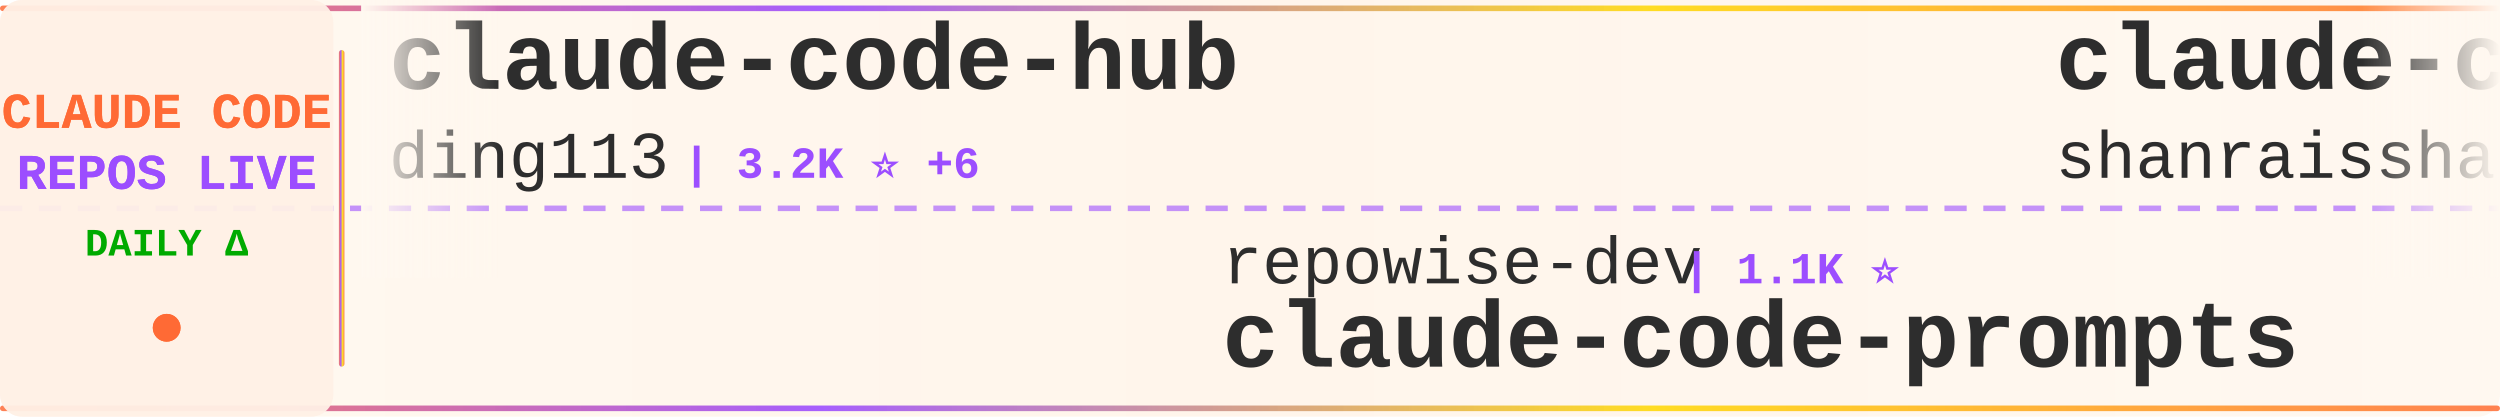
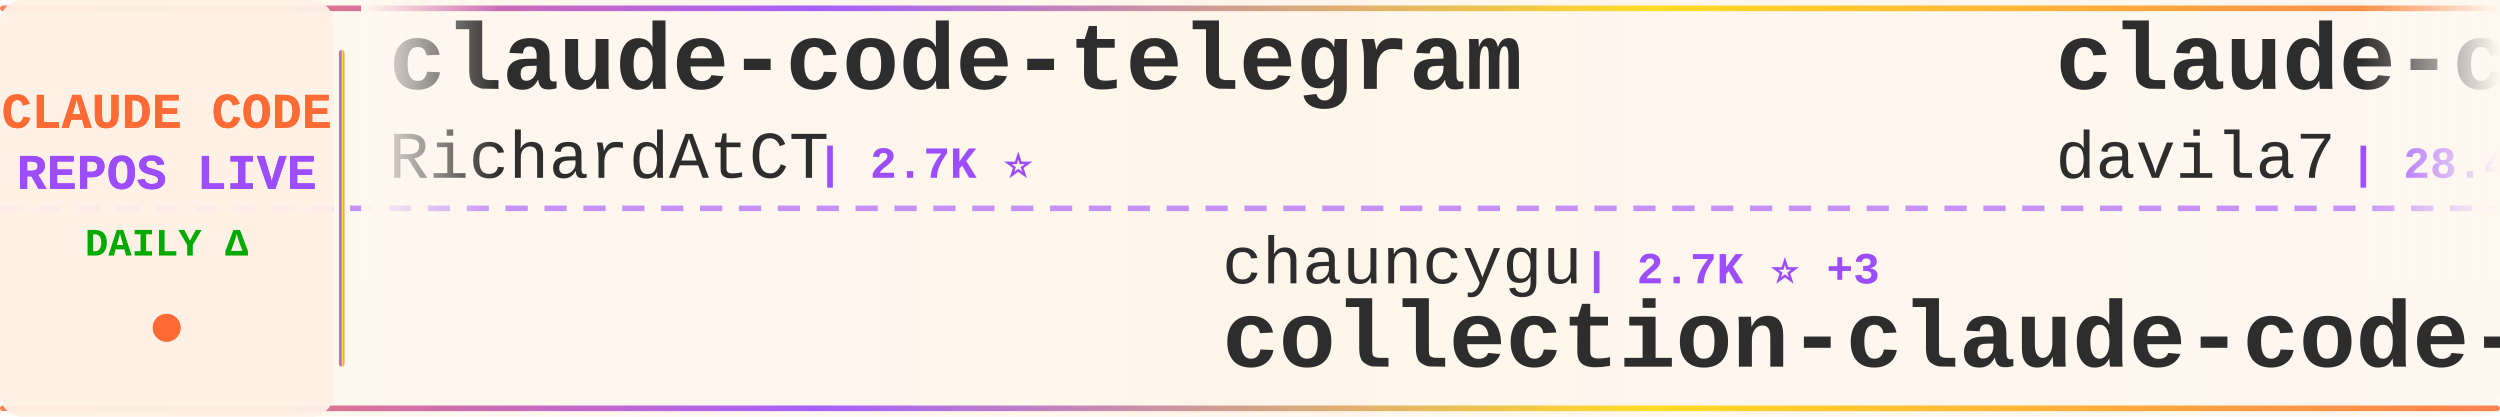
<svg xmlns="http://www.w3.org/2000/svg" width="900" height="150">
  <defs>
    <linearGradient id="tickerBg" x1="0%" y1="0%" x2="100%" y2="0%">
      <stop offset="0%" style="stop-color:#fff8f0;stop-opacity:0.98" />
      <stop offset="50%" style="stop-color:#fff5eb;stop-opacity:1" />
      <stop offset="100%" style="stop-color:#fff8f0;stop-opacity:0.98" />
    </linearGradient>
    <linearGradient id="borderGrad" x1="0%" y1="0%" x2="100%" y2="0%">
      <stop offset="0%" style="stop-color:#FF6B35;stop-opacity:0.85">
        <animate attributeName="stop-opacity" values="0.85;1;0.85" dur="2s" repeatCount="indefinite" />
      </stop>
      <stop offset="33%" style="stop-color:#9C4EFF;stop-opacity:0.9">
        <animate attributeName="stop-opacity" values="0.9;1;0.9" dur="2.2s" repeatCount="indefinite" />
      </stop>
      <stop offset="66%" style="stop-color:#FFD700;stop-opacity:0.85">
        <animate attributeName="stop-opacity" values="0.85;1;0.85" dur="1.8s" repeatCount="indefinite" />
      </stop>
      <stop offset="100%" style="stop-color:#FF6B35;stop-opacity:0.85">
        <animate attributeName="stop-opacity" values="0.85;1;0.85" dur="2s" repeatCount="indefinite" />
      </stop>
    </linearGradient>
    <filter id="textGlow">
      <feGaussianBlur stdDeviation="0.15" result="coloredBlur" />
      <feMerge>
        <feMergeNode in="coloredBlur" />
        <feMergeNode in="SourceGraphic" />
      </feMerge>
    </filter>
    <filter id="metricGlow">
      <feGaussianBlur stdDeviation="0.2" result="coloredBlur" />
      <feMerge>
        <feMergeNode in="coloredBlur" />
        <feMergeNode in="SourceGraphic" />
      </feMerge>
    </filter>
    <linearGradient id="leftFade" x1="0%" y1="0%" x2="100%" y2="0%">
      <stop offset="0%" style="stop-color:#fff8f0;stop-opacity:1" />
      <stop offset="100%" style="stop-color:#fff8f0;stop-opacity:0" />
    </linearGradient>
    <linearGradient id="rightFade" x1="0%" y1="0%" x2="100%" y2="0%">
      <stop offset="0%" style="stop-color:#fff8f0;stop-opacity:0" />
      <stop offset="100%" style="stop-color:#fff8f0;stop-opacity:1" />
    </linearGradient>
  </defs>
  <rect width="900" height="150" fill="url(#tickerBg)" rx="8" />
  <rect x="0" y="2" width="900" height="2" fill="url(#borderGrad)" rx="1" />
  <rect x="0" y="146" width="900" height="2" fill="url(#borderGrad)" rx="1" />
  <line x1="0" y1="75" x2="900" y2="75" stroke="#9C4EFF" stroke-width="2" stroke-dasharray="8 6" opacity="0.6" />
  <rect x="0" y="0" width="120" height="150" fill="#fff0e6" opacity="0.95" rx="8" />
  <text x="60" y="46" font-family="'Courier New', monospace" font-size="18" font-weight="bold" fill="#FF6B35" text-anchor="middle" filter="url(#textGlow)">
    CLAUDE CODE
  </text>
  <text x="60" y="68" font-family="'Courier New', monospace" font-size="18" font-weight="bold" fill="#9C4EFF" text-anchor="middle" filter="url(#textGlow)">
    REPOS LIVE
  </text>
  <text x="60" y="92" font-family="'Courier New', monospace" font-size="14" font-weight="bold" fill="#00aa00" text-anchor="middle">
    DAILY Δ
  </text>
  <circle cx="60" cy="118" r="5" fill="#FF6B35" filter="url(#metricGlow)">
    <animate attributeName="r" values="4;6;4" dur="1.5s" repeatCount="indefinite" />
    <animate attributeName="opacity" values="0.6;1;0.6" dur="1.5s" repeatCount="indefinite" />
  </circle>
  <rect x="122" y="18" width="2" height="114" fill="url(#borderGrad)" rx="1" />
  <clipPath id="tickerClip">
    <rect x="130" y="0" width="770" height="150" />
  </clipPath>
  <g clip-path="url(#tickerClip)">
    <g id="tickerItems">
      <animateTransform attributeName="transform" attributeType="XML" type="translate" from="0 0" to="-3000 0" dur="54s" repeatCount="indefinite" />
      <g transform="translate(0, 0)">
-         <text x="140" y="32" font-family="'Courier New', monospace" font-size="34" font-weight="bold" fill="#2d2d2d">claude-code-hub</text>
-         <text x="140" y="64" font-family="'Courier New', monospace" font-size="24" font-weight="normal" fill="#2d2d2d" opacity="1.0">ding113</text>
-         <text x="246" y="64" font-family="'Courier New', monospace" font-size="16" font-weight="bold" fill="#9C4EFF"> | 3.2K ⭐ +6</text>
+         <text x="140" y="32" font-family="'Courier New', monospace" font-size="34" font-weight="bold" fill="#2d2d2d">claude-code-telegram</text>
+         <text x="140" y="64" font-family="'Courier New', monospace" font-size="24" font-weight="normal" fill="#2d2d2d" opacity="1.0">RichardAtCT</text>
+         <text x="294" y="64" font-family="'Courier New', monospace" font-size="16" font-weight="bold" fill="#9C4EFF"> | 2.7K ⭐</text>
      </g>
      <g transform="translate(300, 0)">
-         <text x="140" y="102" font-family="'Courier New', monospace" font-size="24" font-weight="normal" fill="#2d2d2d" opacity="1.0">repowise-dev</text>
-         <text x="306" y="102" font-family="'Courier New', monospace" font-size="16" font-weight="bold" fill="#9C4EFF"> | 1.1K ⭐</text>
-         <text x="140" y="132" font-family="'Courier New', monospace" font-size="34" font-weight="bold" fill="#2d2d2d">claude-code-prompts</text>
+         <text x="140" y="102" font-family="'Courier New', monospace" font-size="24" font-weight="normal" fill="#2d2d2d" opacity="1.0">chauncygu</text>
+         <text x="270" y="102" font-family="'Courier New', monospace" font-size="16" font-weight="bold" fill="#9C4EFF"> | 2.7K ⭐ +3</text>
+         <text x="140" y="132" font-family="'Courier New', monospace" font-size="34" font-weight="bold" fill="#2d2d2d">collection-claude-code-s...</text>
      </g>
      <g transform="translate(600, 0)">
-         <text x="140" y="32" font-family="'Courier New', monospace" font-size="34" font-weight="bold" fill="#2d2d2d">claude-code-best-practic...</text>
-         <text x="140" y="64" font-family="'Courier New', monospace" font-size="24" font-weight="normal" fill="#2d2d2d" opacity="1.0">shanraisshan</text>
-         <text x="306" y="64" font-family="'Courier New', monospace" font-size="16" font-weight="bold" fill="#9C4EFF"> | 61.9K ⭐ +72</text>
+         <text x="140" y="32" font-family="'Courier New', monospace" font-size="34" font-weight="bold" fill="#2d2d2d">claude-code-templates</text>
+         <text x="140" y="64" font-family="'Courier New', monospace" font-size="24" font-weight="normal" fill="#2d2d2d" opacity="1.0">davila7</text>
+         <text x="246" y="64" font-family="'Courier New', monospace" font-size="16" font-weight="bold" fill="#9C4EFF"> | 28.4K ⭐ +13</text>
      </g>
      <g transform="translate(900, 0)">
-         <text x="140" y="102" font-family="'Courier New', monospace" font-size="24" font-weight="normal" fill="#2d2d2d" opacity="1.0">davila7</text>
-         <text x="246" y="102" font-family="'Courier New', monospace" font-size="16" font-weight="bold" fill="#9C4EFF"> | 28.4K ⭐ +18</text>
-         <text x="140" y="132" font-family="'Courier New', monospace" font-size="34" font-weight="bold" fill="#2d2d2d">claude-code-templates</text>
+         <text x="140" y="102" font-family="'Courier New', monospace" font-size="24" font-weight="normal" fill="#2d2d2d" opacity="1.0">LING71671</text>
+         <text x="270" y="102" font-family="'Courier New', monospace" font-size="16" font-weight="bold" fill="#9C4EFF"> | 907 ⭐ +1</text>
+         <text x="140" y="132" font-family="'Courier New', monospace" font-size="34" font-weight="bold" fill="#2d2d2d">Open-ClaudeCode</text>
      </g>
      <g transform="translate(1200, 0)">
-         <text x="140" y="32" font-family="'Courier New', monospace" font-size="34" font-weight="bold" fill="#2d2d2d">claude-code-settings</text>
-         <text x="140" y="64" font-family="'Courier New', monospace" font-size="24" font-weight="normal" fill="#2d2d2d" opacity="1.0">feiskyer</text>
-         <text x="258" y="64" font-family="'Courier New', monospace" font-size="16" font-weight="bold" fill="#9C4EFF"> | 1.6K ⭐ +2</text>
+         <text x="140" y="32" font-family="'Courier New', monospace" font-size="34" font-weight="bold" fill="#2d2d2d">claude_codex_bridge</text>
+         <text x="140" y="64" font-family="'Courier New', monospace" font-size="24" font-weight="normal" fill="#2d2d2d" opacity="1.0">SeemSeam</text>
+         <text x="258" y="64" font-family="'Courier New', monospace" font-size="16" font-weight="bold" fill="#9C4EFF"> | 3.2K ⭐ +12</text>
      </g>
      <g transform="translate(1500, 0)">
-         <text x="140" y="102" font-family="'Courier New', monospace" font-size="24" font-weight="normal" fill="#2d2d2d" opacity="1.0">diet103</text>
-         <text x="246" y="102" font-family="'Courier New', monospace" font-size="16" font-weight="bold" fill="#9C4EFF"> | 9.7K ⭐</text>
-         <text x="140" y="132" font-family="'Courier New', monospace" font-size="34" font-weight="bold" fill="#2d2d2d">claude-code-infrastructu...</text>
+         <text x="140" y="102" font-family="'Courier New', monospace" font-size="24" font-weight="normal" fill="#2d2d2d" opacity="1.0">guanshan</text>
+         <text x="258" y="102" font-family="'Courier New', monospace" font-size="16" font-weight="bold" fill="#9C4EFF"> | 61 ⭐</text>
+         <text x="140" y="132" font-family="'Courier New', monospace" font-size="34" font-weight="bold" fill="#2d2d2d">ClaudeCode</text>
      </g>
      <g transform="translate(1800, 0)">
-         <text x="140" y="32" font-family="'Courier New', monospace" font-size="34" font-weight="bold" fill="#2d2d2d">claude-code-book</text>
-         <text x="140" y="64" font-family="'Courier New', monospace" font-size="24" font-weight="normal" fill="#2d2d2d" opacity="1.0">lintsinghua</text>
-         <text x="294" y="64" font-family="'Courier New', monospace" font-size="16" font-weight="bold" fill="#9C4EFF"> | 3.9K ⭐ +8</text>
+         <text x="140" y="32" font-family="'Courier New', monospace" font-size="34" font-weight="bold" fill="#2d2d2d">claude-code-source</text>
+         <text x="140" y="64" font-family="'Courier New', monospace" font-size="24" font-weight="normal" fill="#2d2d2d" opacity="1.0">JrCx7scC</text>
+         <text x="258" y="64" font-family="'Courier New', monospace" font-size="16" font-weight="bold" fill="#9C4EFF"> | 371 ⭐</text>
      </g>
      <g transform="translate(2100, 0)">
-         <text x="140" y="102" font-family="'Courier New', monospace" font-size="24" font-weight="normal" fill="#2d2d2d" opacity="1.0">digitalsamba</text>
-         <text x="306" y="102" font-family="'Courier New', monospace" font-size="16" font-weight="bold" fill="#9C4EFF"> | 1.7K ⭐ +6</text>
-         <text x="140" y="132" font-family="'Courier New', monospace" font-size="34" font-weight="bold" fill="#2d2d2d">claude-code-video-toolki...</text>
+         <text x="140" y="102" font-family="'Courier New', monospace" font-size="24" font-weight="normal" fill="#2d2d2d" opacity="1.0">anthropics</text>
+         <text x="282" y="102" font-family="'Courier New', monospace" font-size="16" font-weight="bold" fill="#9C4EFF"> | 894 ⭐ +3</text>
+         <text x="140" y="132" font-family="'Courier New', monospace" font-size="34" font-weight="bold" fill="#2d2d2d">claude-code-base-action</text>
      </g>
      <g transform="translate(2400, 0)">
-         <text x="140" y="32" font-family="'Courier New', monospace" font-size="34" font-weight="bold" fill="#2d2d2d">claude-code-tudou</text>
-         <text x="140" y="64" font-family="'Courier New', monospace" font-size="24" font-weight="normal" fill="#2d2d2d" opacity="1.0">AICoderTudou</text>
-         <text x="306" y="64" font-family="'Courier New', monospace" font-size="16" font-weight="bold" fill="#9C4EFF"> | 498 ⭐</text>
+         <text x="140" y="32" font-family="'Courier New', monospace" font-size="34" font-weight="bold" fill="#2d2d2d">ECC</text>
+         <text x="140" y="64" font-family="'Courier New', monospace" font-size="24" font-weight="normal" fill="#2d2d2d" opacity="1.0">affaan-m</text>
+         <text x="258" y="64" font-family="'Courier New', monospace" font-size="16" font-weight="bold" fill="#9C4EFF"> | 225.8K ⭐ +397</text>
      </g>
      <g transform="translate(2700, 0)">
-         <text x="140" y="102" font-family="'Courier New', monospace" font-size="24" font-weight="normal" fill="#2d2d2d" opacity="1.0">https-deeplearning-ai</text>
-         <text x="414" y="102" font-family="'Courier New', monospace" font-size="16" font-weight="bold" fill="#9C4EFF"> | 533 ⭐</text>
-         <text x="140" y="132" font-family="'Courier New', monospace" font-size="34" font-weight="bold" fill="#2d2d2d">sc-claude-code-files</text>
+         <text x="140" y="102" font-family="'Courier New', monospace" font-size="24" font-weight="normal" fill="#2d2d2d" opacity="1.0">router-for-me</text>
+         <text x="318" y="102" font-family="'Courier New', monospace" font-size="16" font-weight="bold" fill="#9C4EFF"> | 39.1K ⭐ +97</text>
+         <text x="140" y="132" font-family="'Courier New', monospace" font-size="34" font-weight="bold" fill="#2d2d2d">CLIProxyAPI</text>
      </g>
      <g transform="translate(3000, 0)">
-         <text x="140" y="32" font-family="'Courier New', monospace" font-size="34" font-weight="bold" fill="#2d2d2d">claude-code-hub</text>
-         <text x="140" y="64" font-family="'Courier New', monospace" font-size="24" font-weight="normal" fill="#2d2d2d" opacity="1.0">ding113</text>
-         <text x="246" y="64" font-family="'Courier New', monospace" font-size="16" font-weight="bold" fill="#9C4EFF"> | 3.2K ⭐ +6</text>
+         <text x="140" y="32" font-family="'Courier New', monospace" font-size="34" font-weight="bold" fill="#2d2d2d">claude-code-telegram</text>
+         <text x="140" y="64" font-family="'Courier New', monospace" font-size="24" font-weight="normal" fill="#2d2d2d" opacity="1.0">RichardAtCT</text>
+         <text x="294" y="64" font-family="'Courier New', monospace" font-size="16" font-weight="bold" fill="#9C4EFF"> | 2.7K ⭐</text>
      </g>
      <g transform="translate(3300, 0)">
-         <text x="140" y="102" font-family="'Courier New', monospace" font-size="24" font-weight="normal" fill="#2d2d2d" opacity="1.0">repowise-dev</text>
-         <text x="306" y="102" font-family="'Courier New', monospace" font-size="16" font-weight="bold" fill="#9C4EFF"> | 1.1K ⭐</text>
-         <text x="140" y="132" font-family="'Courier New', monospace" font-size="34" font-weight="bold" fill="#2d2d2d">claude-code-prompts</text>
+         <text x="140" y="102" font-family="'Courier New', monospace" font-size="24" font-weight="normal" fill="#2d2d2d" opacity="1.0">chauncygu</text>
+         <text x="270" y="102" font-family="'Courier New', monospace" font-size="16" font-weight="bold" fill="#9C4EFF"> | 2.7K ⭐ +3</text>
+         <text x="140" y="132" font-family="'Courier New', monospace" font-size="34" font-weight="bold" fill="#2d2d2d">collection-claude-code-s...</text>
      </g>
      <g transform="translate(3600, 0)">
-         <text x="140" y="32" font-family="'Courier New', monospace" font-size="34" font-weight="bold" fill="#2d2d2d">claude-code-best-practic...</text>
-         <text x="140" y="64" font-family="'Courier New', monospace" font-size="24" font-weight="normal" fill="#2d2d2d" opacity="1.0">shanraisshan</text>
-         <text x="306" y="64" font-family="'Courier New', monospace" font-size="16" font-weight="bold" fill="#9C4EFF"> | 61.9K ⭐ +72</text>
+         <text x="140" y="32" font-family="'Courier New', monospace" font-size="34" font-weight="bold" fill="#2d2d2d">claude-code-templates</text>
+         <text x="140" y="64" font-family="'Courier New', monospace" font-size="24" font-weight="normal" fill="#2d2d2d" opacity="1.0">davila7</text>
+         <text x="246" y="64" font-family="'Courier New', monospace" font-size="16" font-weight="bold" fill="#9C4EFF"> | 28.4K ⭐ +13</text>
      </g>
      <g transform="translate(3900, 0)">
-         <text x="140" y="102" font-family="'Courier New', monospace" font-size="24" font-weight="normal" fill="#2d2d2d" opacity="1.0">davila7</text>
-         <text x="246" y="102" font-family="'Courier New', monospace" font-size="16" font-weight="bold" fill="#9C4EFF"> | 28.4K ⭐ +18</text>
-         <text x="140" y="132" font-family="'Courier New', monospace" font-size="34" font-weight="bold" fill="#2d2d2d">claude-code-templates</text>
+         <text x="140" y="102" font-family="'Courier New', monospace" font-size="24" font-weight="normal" fill="#2d2d2d" opacity="1.0">LING71671</text>
+         <text x="270" y="102" font-family="'Courier New', monospace" font-size="16" font-weight="bold" fill="#9C4EFF"> | 907 ⭐ +1</text>
+         <text x="140" y="132" font-family="'Courier New', monospace" font-size="34" font-weight="bold" fill="#2d2d2d">Open-ClaudeCode</text>
      </g>
    </g>
  </g>
  <rect x="130" y="0" width="50" height="100" fill="url(#leftFade)" />
  <rect x="850" y="0" width="50" height="100" fill="url(#rightFade)" />
</svg>
